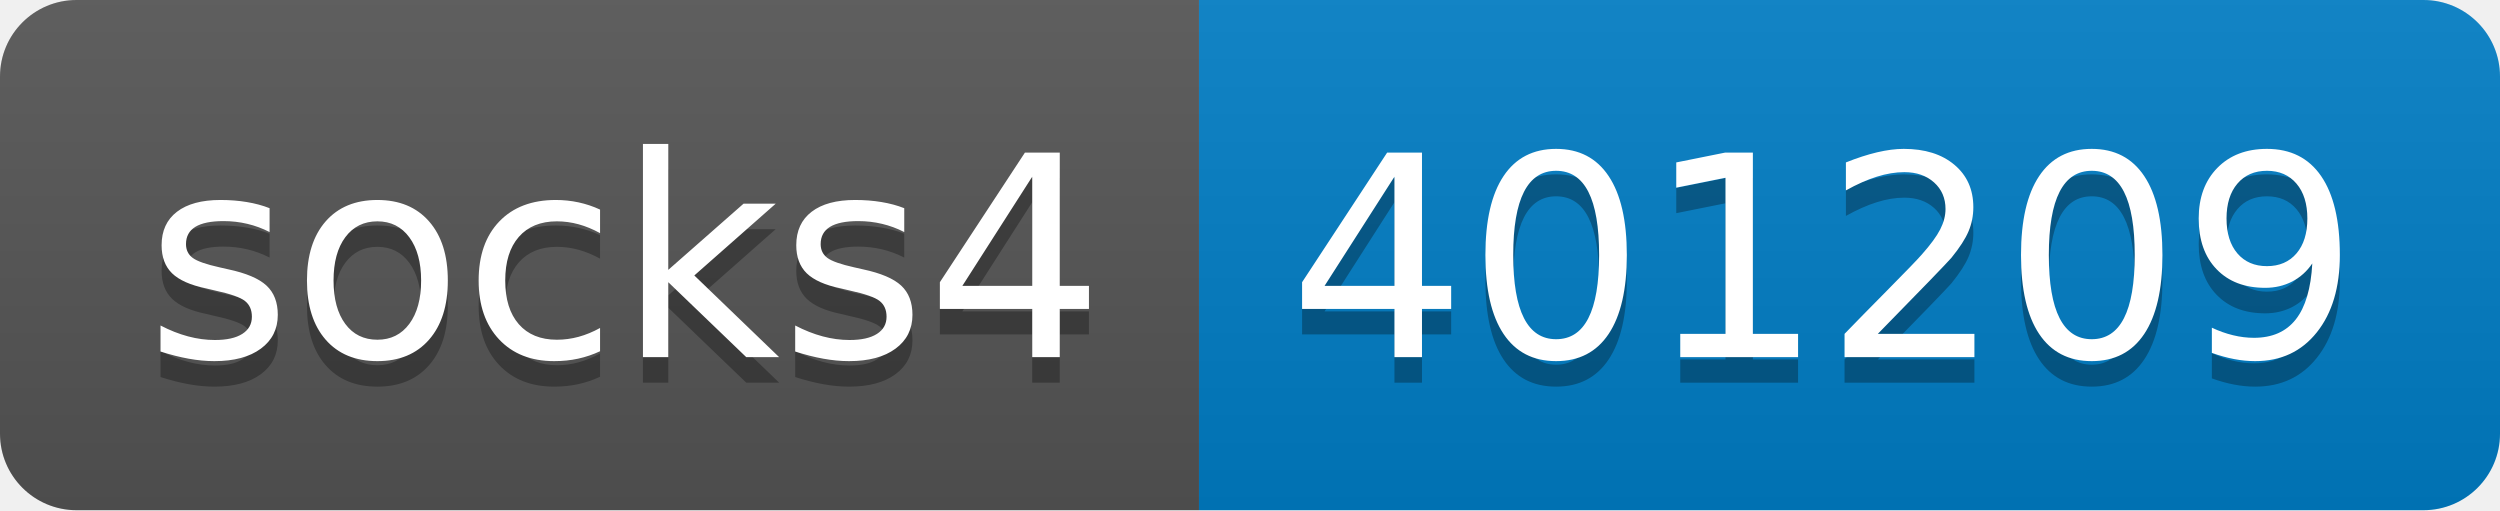
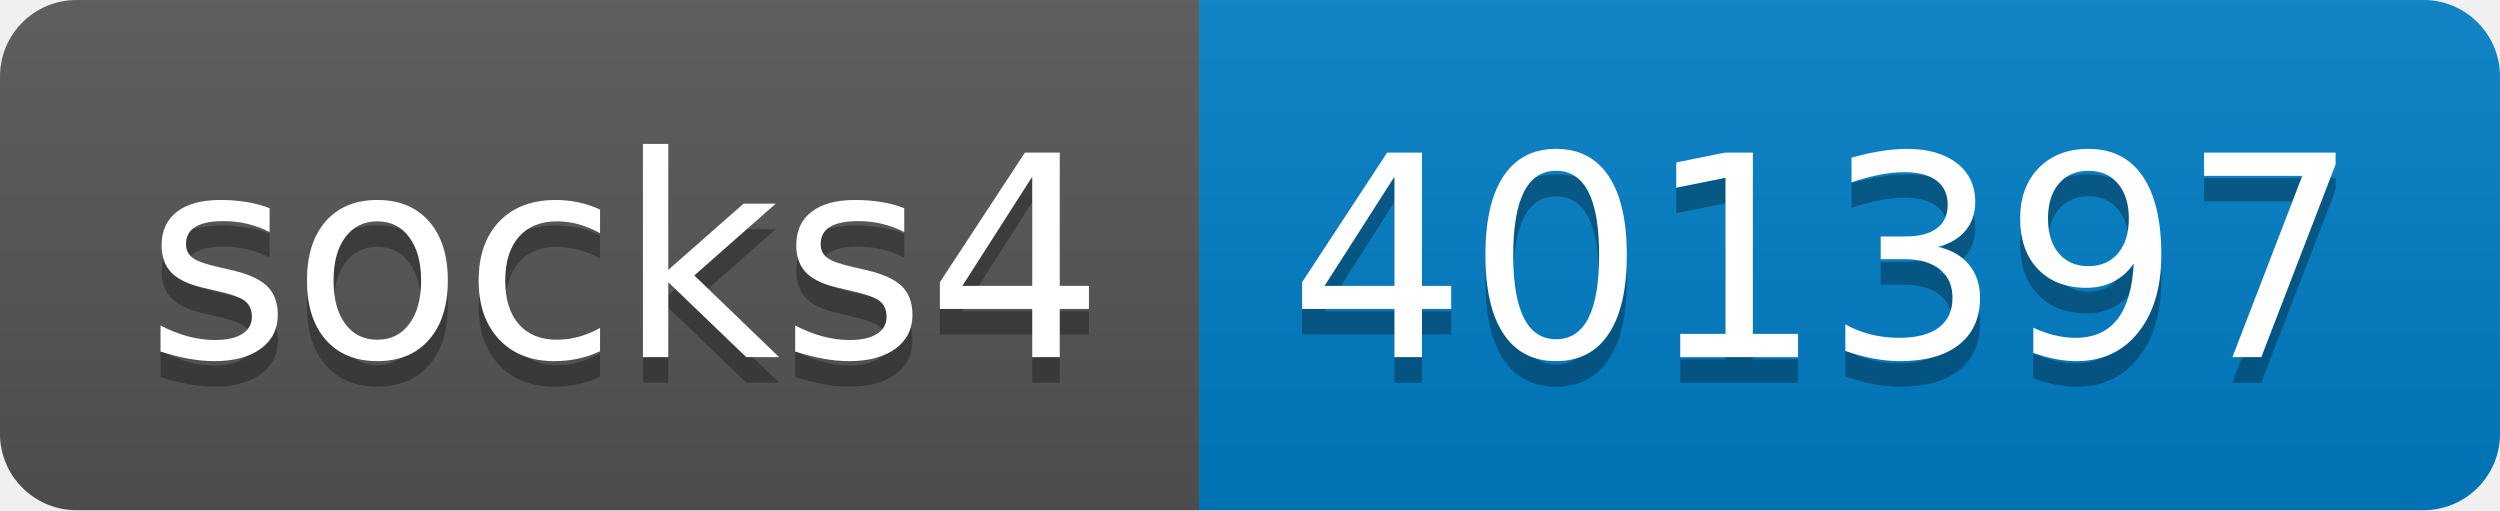
- <svg xmlns="http://www.w3.org/2000/svg" width="98" height="20" role="img" aria-label="socks4: 401209">
+ <svg xmlns="http://www.w3.org/2000/svg" width="98" height="20" role="img" aria-label="socks4: 401397">
  <linearGradient id="s" x2="0" y2="100%">
    <stop offset="0" stop-color="#bbb" stop-opacity=".1" />
    <stop offset="1" stop-opacity=".1" />
  </linearGradient>
  <clipPath id="r">
    <rect width="98" height="20" rx="3" fill="#fff" />
  </clipPath>
  <g clip-path="url(#r)">
    <rect width="47" height="20" fill="#555" />
    <rect x="47" width="51" height="20" fill="#007ec6" />
    <rect width="98" height="20" fill="url(#s)" />
  </g>
  <g fill="#fff" text-anchor="middle" font-family="Verdana,Geneva,DejaVu Sans,sans-serif" text-rendering="geometricPrecision" font-size="110">
    <text aria-hidden="true" x="245" y="150" fill="#010101" fill-opacity=".3" transform="scale(.1)" textLength="370">socks4</text>
    <text x="245" y="140" transform="scale(.1)" fill="#fff" textLength="370">socks4</text>
-     <text aria-hidden="true" x="715" y="150" fill="#010101" fill-opacity=".3" transform="scale(.1)" textLength="410">401209</text>
-     <text x="715" y="140" transform="scale(.1)" fill="#fff" textLength="410">401209</text>
+     <text aria-hidden="true" x="715" y="150" fill="#010101" fill-opacity=".3" transform="scale(.1)" textLength="410">401397</text>
+     <text x="715" y="140" transform="scale(.1)" fill="#fff" textLength="410">401397</text>
  </g>
</svg>
